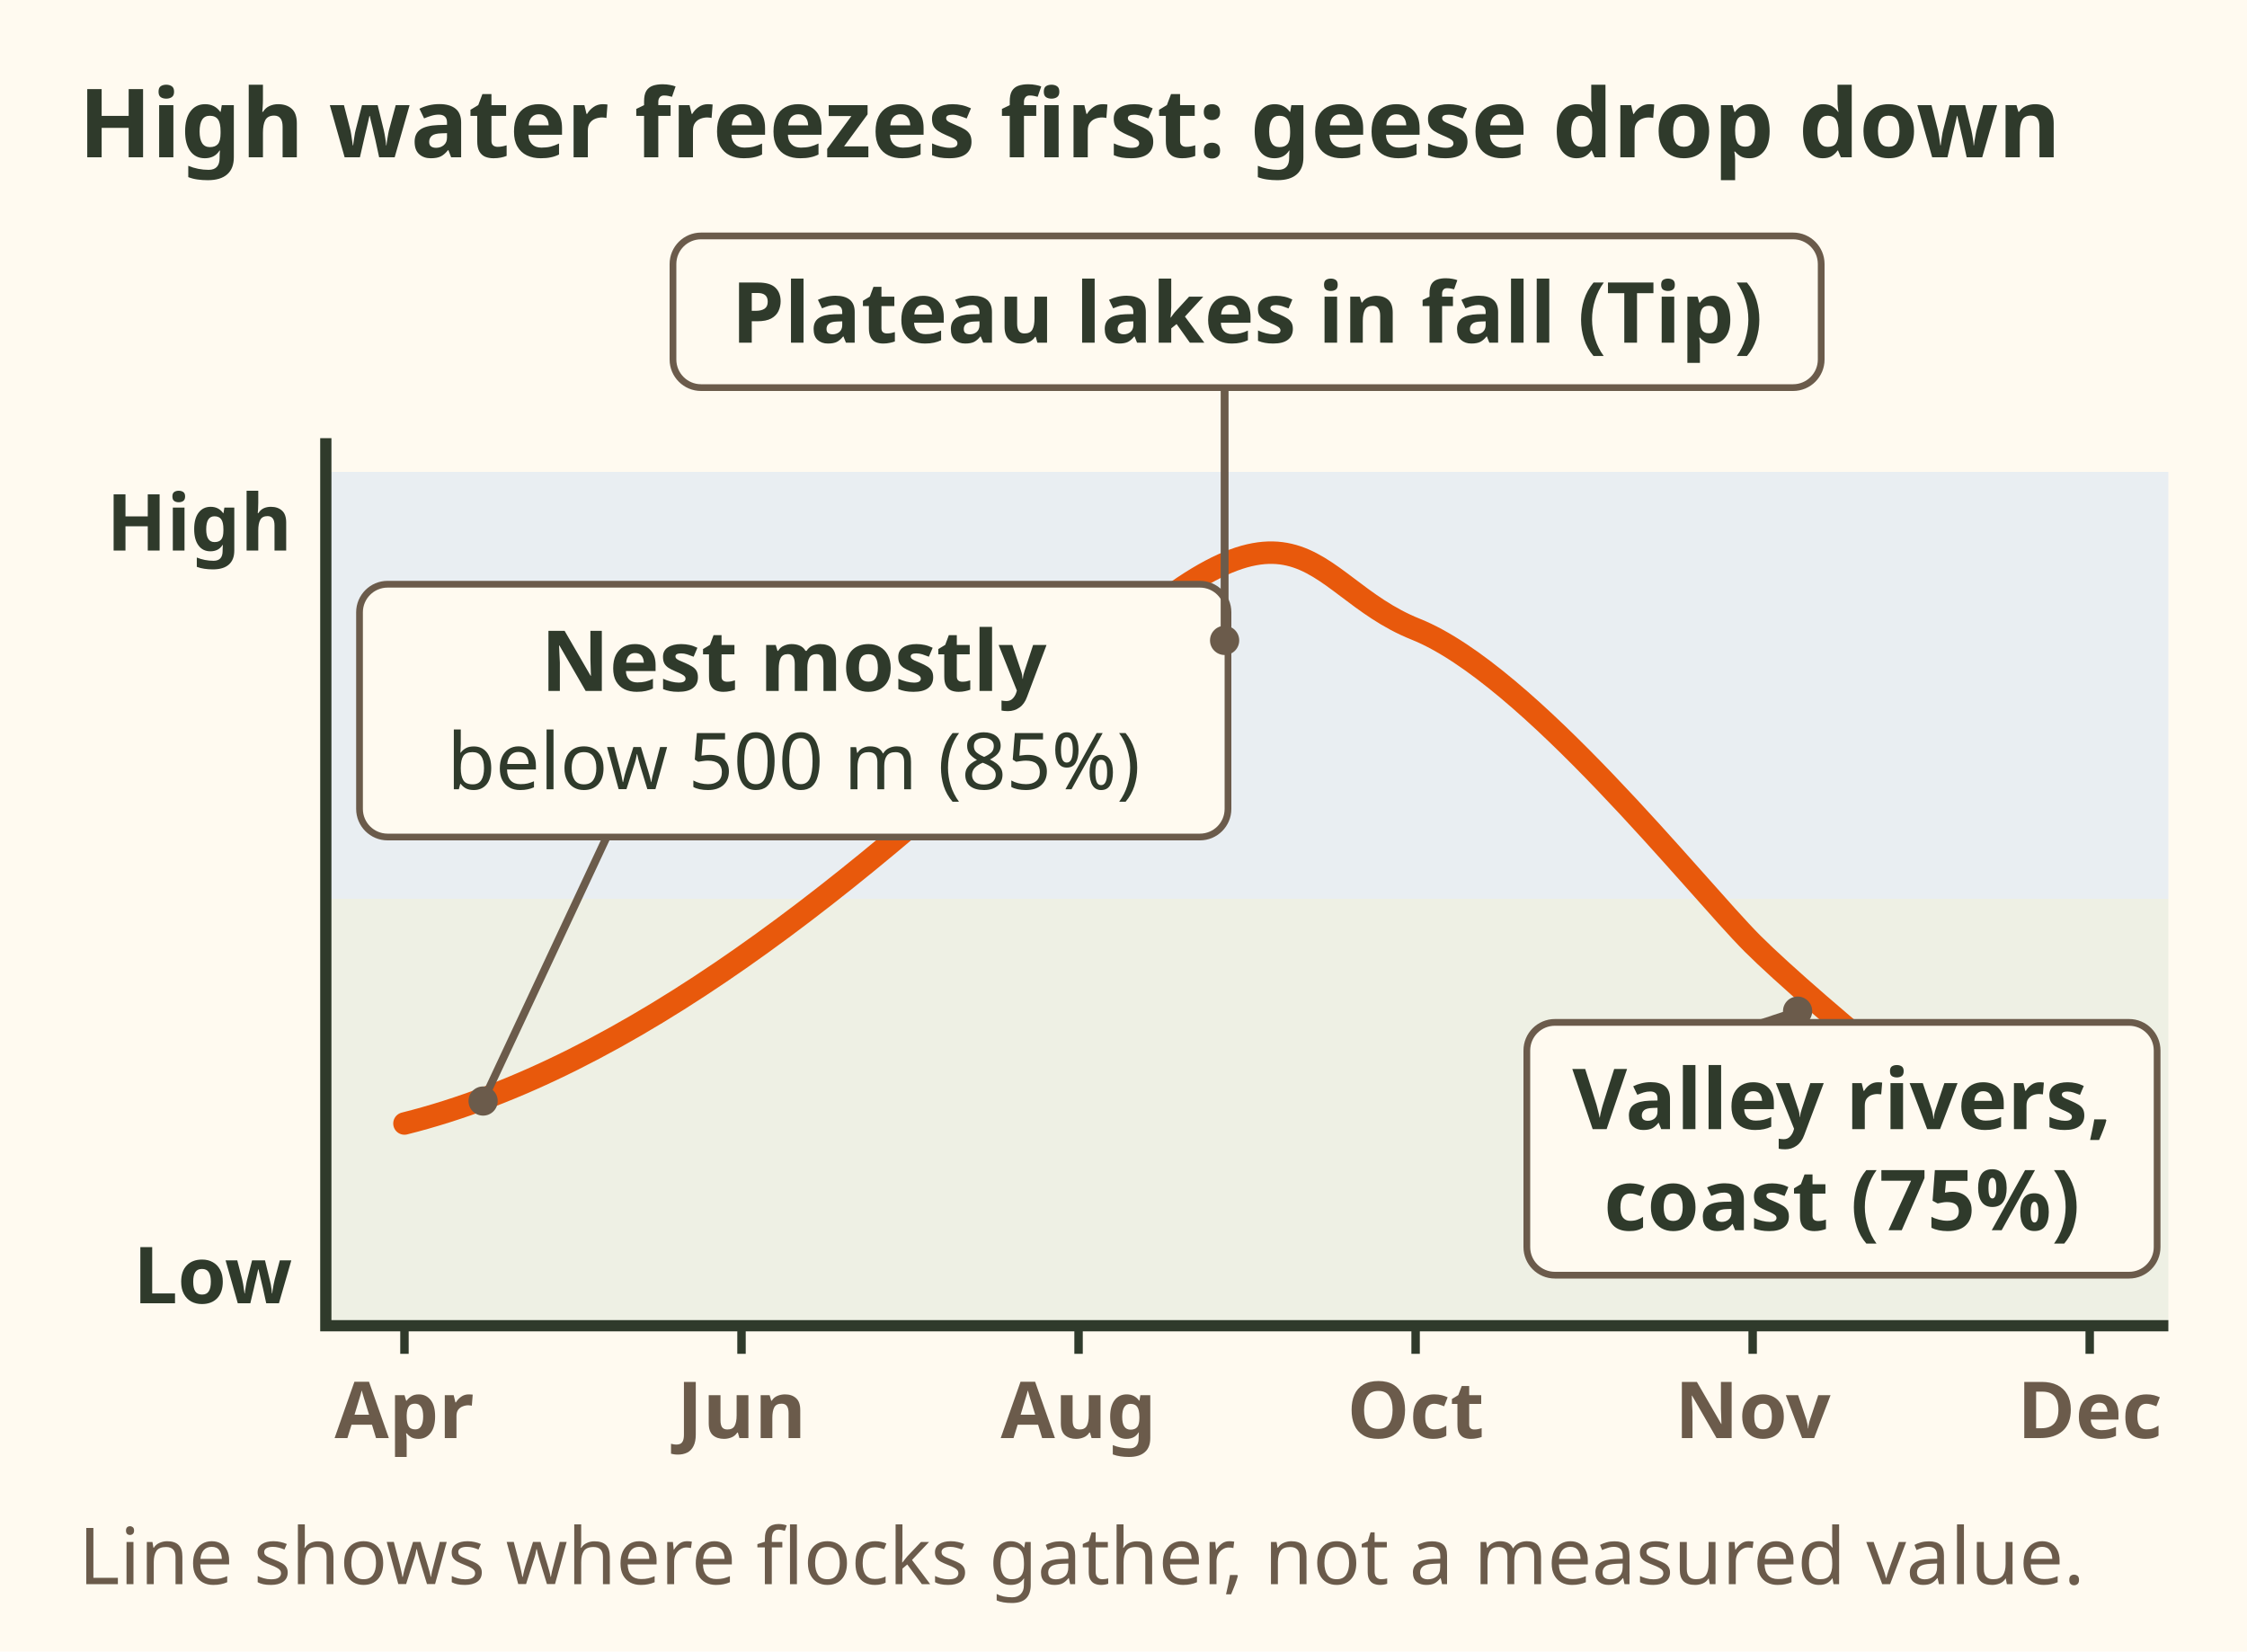
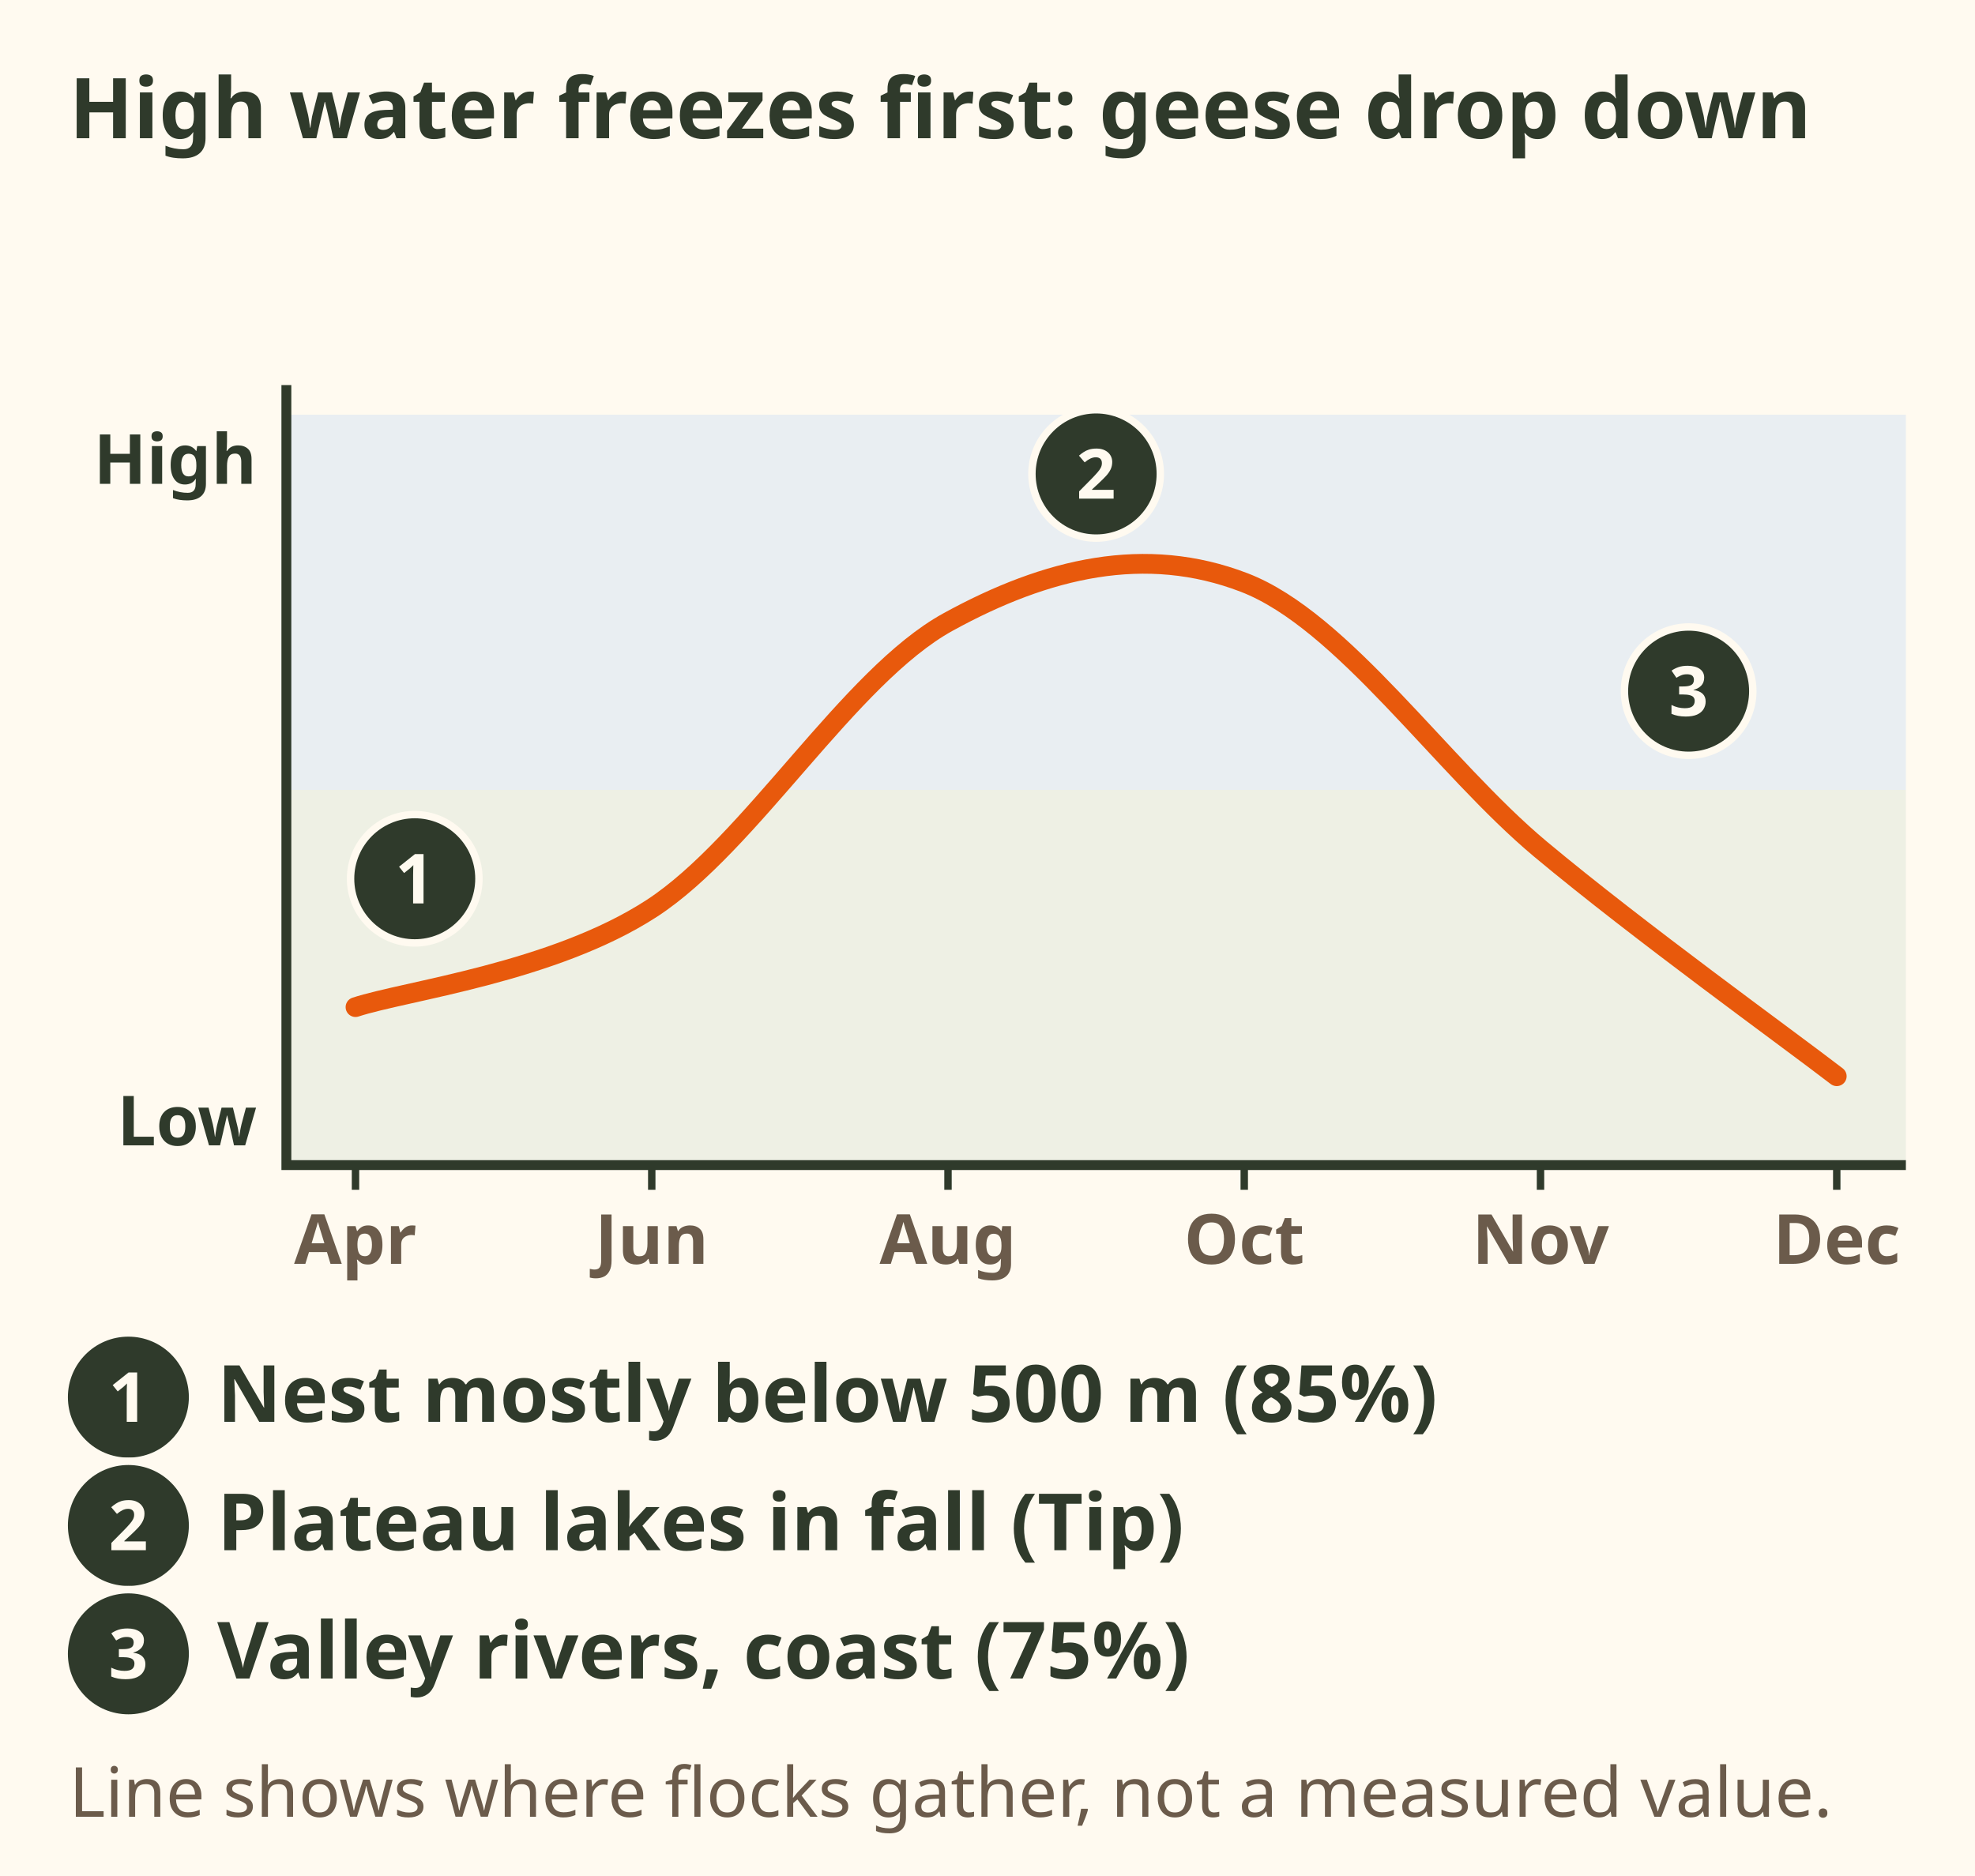
- <svg xmlns="http://www.w3.org/2000/svg" viewBox="0 0 400 294" font-family="sans-serif" role="img" aria-label="Chart of goose elevation by month, April to December. In spring most nest below 500 metres, 85 percent. In late summer and fall some flocks use higher plateau lakes, a Tip. In November and December those lakes freeze first and the birds crowd down to open valley rivers and the coast, 75 percent. The line shows where flocks gather, not a measured value.">
-   <rect width="400" height="294" fill="#fffaf0" />
+ <svg xmlns="http://www.w3.org/2000/svg" viewBox="0 0 400 380" font-family="sans-serif" role="img" aria-label="Chart of goose elevation by month, April to December. In spring most nest below 500 metres, 85 percent. In late summer and fall some flocks use higher plateau lakes, a Tip. In November and December those lakes freeze first and the birds crowd down to open valley rivers and the coast, 75 percent. The line shows where flocks gather, not a measured value.">
+   <rect width="400" height="380" fill="#fffaf0" />
  <text x="14" y="28" font-size="17" font-weight="bold" fill="#2f3a2b">High water freezes first: geese drop down</text>
  <rect x="58" y="84" width="328" height="76.0" fill="#e9eef2" />
  <rect x="58" y="160.0" width="328" height="76.0" fill="#eef0e4" />
  <path d="M58 78 V236 H386" stroke="#2f3a2b" stroke-width="2" fill="none" />
  <text x="52" y="98" font-size="14" font-weight="bold" fill="#2f3a2b" text-anchor="end">High</text>
  <text x="52" y="232" font-size="14" font-weight="bold" fill="#2f3a2b" text-anchor="end">Low</text>
  <path d="M72.0 236 v5" stroke="#2f3a2b" stroke-width="1.5" />
  <text x="72" y="256" font-size="14" font-weight="bold" fill="#6b5b4b" text-anchor="middle">Apr</text>
  <path d="M132.0 236 v5" stroke="#2f3a2b" stroke-width="1.5" />
  <text x="132" y="256" font-size="14" font-weight="bold" fill="#6b5b4b" text-anchor="middle">Jun</text>
  <path d="M192.0 236 v5" stroke="#2f3a2b" stroke-width="1.5" />
  <text x="192" y="256" font-size="14" font-weight="bold" fill="#6b5b4b" text-anchor="middle">Aug</text>
  <path d="M252.0 236 v5" stroke="#2f3a2b" stroke-width="1.5" />
  <text x="252" y="256" font-size="14" font-weight="bold" fill="#6b5b4b" text-anchor="middle">Oct</text>
  <path d="M312.0 236 v5" stroke="#2f3a2b" stroke-width="1.5" />
  <text x="312" y="256" font-size="14" font-weight="bold" fill="#6b5b4b" text-anchor="middle">Nov</text>
  <path d="M372.0 236 v5" stroke="#2f3a2b" stroke-width="1.5" />
  <text x="372" y="256" font-size="14" font-weight="bold" fill="#6b5b4b" text-anchor="middle">Dec</text>
-   <path d="M72.0 200 C112.0 190 152.0 158 192.0 120 S232.0 104 252.0 112 S302.0 158 312.0 168 S360.0 210 372.0 214" stroke="#e8590c" stroke-width="4" fill="none" stroke-linecap="round" />
-   <line x1="86" y1="196" x2="108" y2="149" stroke="#6b5b4b" stroke-width="1.4" />
-   <circle cx="86" cy="196" r="2.6" fill="#6b5b4b" />
-   <rect x="64.0" y="104.0" width="154.6" height="45.0" rx="5" fill="#fffaf0" stroke="#6b5b4b" stroke-width="1.2" />
-   <text x="141.299" y="123" font-size="15" font-weight="bold" fill="#2f3a2b" text-anchor="middle">Nest mostly</text>
-   <text x="141.299" y="140.5" font-size="14" fill="#2f3a2b" text-anchor="middle">below 500 m (85%)</text>
-   <line x1="218" y1="114" x2="218" y2="69" stroke="#6b5b4b" stroke-width="1.4" />
-   <circle cx="218" cy="114" r="2.6" fill="#6b5b4b" />
-   <rect x="119.8" y="42.0" width="204.4" height="27.0" rx="5" fill="#fffaf0" stroke="#6b5b4b" stroke-width="1.2" />
-   <text x="222" y="61" font-size="15" font-weight="bold" fill="#2f3a2b" text-anchor="middle">Plateau lakes in fall (Tip)</text>
-   <line x1="320" y1="180" x2="271.774" y2="196" stroke="#6b5b4b" stroke-width="1.4" />
-   <circle cx="320" cy="180" r="2.6" fill="#6b5b4b" />
-   <rect x="271.8" y="182.0" width="112.2" height="45.0" rx="5" fill="#fffaf0" stroke="#6b5b4b" stroke-width="1.2" />
-   <text x="327.887" y="201" font-size="15" font-weight="bold" fill="#2f3a2b" text-anchor="middle">Valley rivers,</text>
-   <text x="327.887" y="219" font-size="15" font-weight="bold" fill="#2f3a2b" text-anchor="middle">coast (75%)</text>
-   <text x="14" y="282" font-size="14" fill="#6b5b4b">Line shows where flocks gather, not a measured value.</text>
+   <path d="M72.0 204.0 C82.0 200.7 112.0 197.0 132.0 184.0 C152.0 171.0 172.0 137.0 192.0 126.0 C212.0 115.0 232.0 110.3 252.0 118.0 C272.0 125.7 292.0 155.3 312.0 172.0 C332.0 188.7 362.0 210.3 372.0 218.0" stroke="#e8590c" stroke-width="4" fill="none" stroke-linecap="round" />
+   <circle cx="84.0" cy="178.0" r="13" fill="#2f3a2b" stroke="#fffaf0" stroke-width="1.5" />
+   <text x="84" y="183" font-size="14" font-weight="bold" fill="#fffaf0" text-anchor="middle">1</text>
+   <circle cx="222.0" cy="96.0" r="13" fill="#2f3a2b" stroke="#fffaf0" stroke-width="1.5" />
+   <text x="222" y="101" font-size="14" font-weight="bold" fill="#fffaf0" text-anchor="middle">2</text>
+   <circle cx="342.0" cy="140.0" r="13" fill="#2f3a2b" stroke="#fffaf0" stroke-width="1.5" />
+   <text x="342" y="145" font-size="14" font-weight="bold" fill="#fffaf0" text-anchor="middle">3</text>
+   <circle cx="26.0" cy="283.0" r="13" fill="#2f3a2b" stroke="#fffaf0" stroke-width="1.5" />
+   <text x="26" y="288" font-size="14" font-weight="bold" fill="#fffaf0" text-anchor="middle">1</text>
+   <text x="44" y="288" font-size="16" font-weight="bold" fill="#2f3a2b">Nest mostly below 500 m (85%)</text>
+   <circle cx="26.0" cy="309.0" r="13" fill="#2f3a2b" stroke="#fffaf0" stroke-width="1.5" />
+   <text x="26" y="314" font-size="14" font-weight="bold" fill="#fffaf0" text-anchor="middle">2</text>
+   <text x="44" y="314" font-size="16" font-weight="bold" fill="#2f3a2b">Plateau lakes in fall (Tip)</text>
+   <circle cx="26.0" cy="335.0" r="13" fill="#2f3a2b" stroke="#fffaf0" stroke-width="1.5" />
+   <text x="26" y="340" font-size="14" font-weight="bold" fill="#fffaf0" text-anchor="middle">3</text>
+   <text x="44" y="340" font-size="16" font-weight="bold" fill="#2f3a2b">Valley rivers, coast (75%)</text>
+   <text x="14" y="368" font-size="14" fill="#6b5b4b">Line shows where flocks gather, not a measured value.</text>
</svg>
